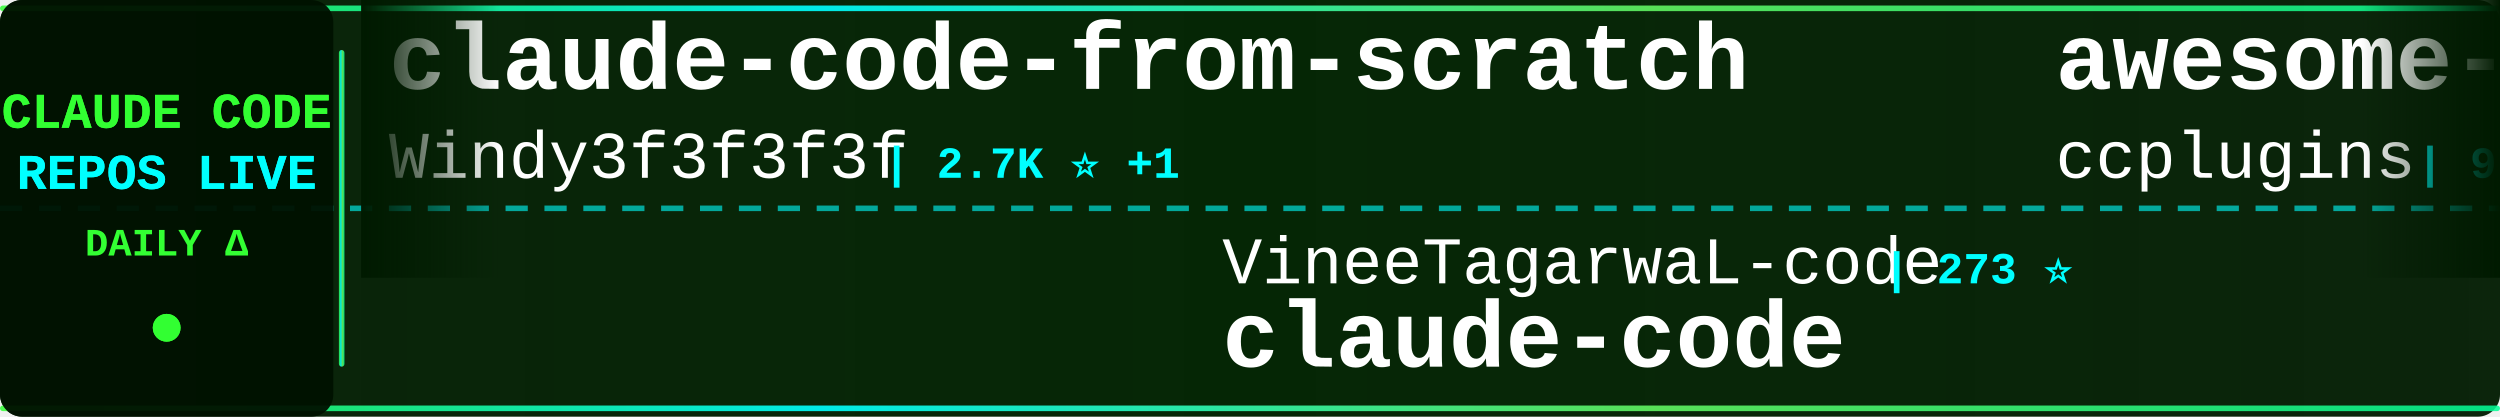
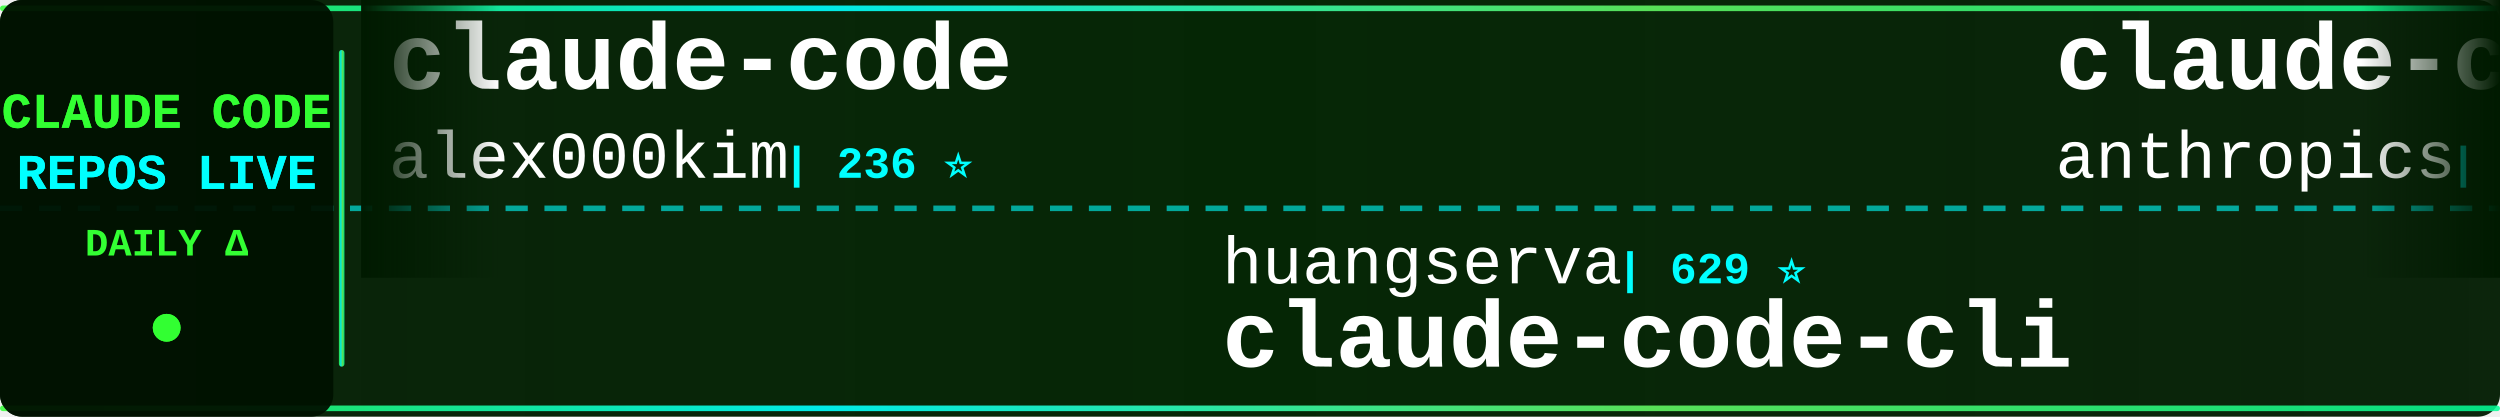
<svg xmlns="http://www.w3.org/2000/svg" width="900" height="150">
  <defs>
    <linearGradient id="tickerBg" x1="0%" y1="0%" x2="100%" y2="0%">
      <stop offset="0%" style="stop-color:#001a00;stop-opacity:0.95" />
      <stop offset="50%" style="stop-color:#002200;stop-opacity:0.98" />
      <stop offset="100%" style="stop-color:#001a00;stop-opacity:0.95" />
    </linearGradient>
    <linearGradient id="borderGrad" x1="0%" y1="0%" x2="100%" y2="0%">
      <stop offset="0%" style="stop-color:#33ff33;stop-opacity:0.85">
        <animate attributeName="stop-opacity" values="0.85;1;0.85" dur="2s" repeatCount="indefinite" />
      </stop>
      <stop offset="33%" style="stop-color:#00ffff;stop-opacity:0.9">
        <animate attributeName="stop-opacity" values="0.9;1;0.9" dur="2.2s" repeatCount="indefinite" />
      </stop>
      <stop offset="66%" style="stop-color:#66ff66;stop-opacity:0.85">
        <animate attributeName="stop-opacity" values="0.85;1;0.85" dur="1.8s" repeatCount="indefinite" />
      </stop>
      <stop offset="100%" style="stop-color:#00ff99;stop-opacity:0.85">
        <animate attributeName="stop-opacity" values="0.85;1;0.85" dur="2s" repeatCount="indefinite" />
      </stop>
    </linearGradient>
    <filter id="textGlow">
      <feGaussianBlur stdDeviation="0.1" result="coloredBlur" />
      <feMerge>
        <feMergeNode in="coloredBlur" />
        <feMergeNode in="SourceGraphic" />
      </feMerge>
    </filter>
    <filter id="metricGlow">
      <feGaussianBlur stdDeviation="0.2" result="coloredBlur" />
      <feMerge>
        <feMergeNode in="coloredBlur" />
        <feMergeNode in="SourceGraphic" />
      </feMerge>
    </filter>
    <linearGradient id="leftFade" x1="0%" y1="0%" x2="100%" y2="0%">
      <stop offset="0%" style="stop-color:#001a00;stop-opacity:1" />
      <stop offset="100%" style="stop-color:#001a00;stop-opacity:0" />
    </linearGradient>
    <linearGradient id="rightFade" x1="0%" y1="0%" x2="100%" y2="0%">
      <stop offset="0%" style="stop-color:#001a00;stop-opacity:0" />
      <stop offset="100%" style="stop-color:#001a00;stop-opacity:1" />
    </linearGradient>
  </defs>
  <rect width="900" height="150" fill="url(#tickerBg)" rx="8" />
  <rect x="0" y="2" width="900" height="2" fill="url(#borderGrad)" rx="1" />
  <rect x="0" y="146" width="900" height="2" fill="url(#borderGrad)" rx="1" />
  <line x1="0" y1="75" x2="900" y2="75" stroke="#00ffff" stroke-width="2" stroke-dasharray="8 6" opacity="0.6" />
  <rect x="0" y="0" width="120" height="150" fill="#001100" opacity="0.95" rx="8" />
  <text x="60" y="46" font-family="'Courier New', monospace" font-size="18" font-weight="bold" fill="#33ff33" text-anchor="middle" filter="url(#textGlow)">
    CLAUDE CODE
  </text>
  <text x="60" y="68" font-family="'Courier New', monospace" font-size="18" font-weight="bold" fill="#00ffff" text-anchor="middle" filter="url(#textGlow)">
    REPOS LIVE
  </text>
  <text x="60" y="92" font-family="'Courier New', monospace" font-size="14" font-weight="bold" fill="#33ff33" text-anchor="middle">
    DAILY Δ
  </text>
  <circle cx="60" cy="118" r="5" fill="#33ff33" filter="url(#metricGlow)">
    <animate attributeName="r" values="4;6;4" dur="1.5s" repeatCount="indefinite" />
    <animate attributeName="opacity" values="0.6;1;0.6" dur="1.5s" repeatCount="indefinite" />
  </circle>
  <rect x="122" y="18" width="2" height="114" fill="url(#borderGrad)" rx="1" />
  <clipPath id="tickerClip">
    <rect x="130" y="0" width="770" height="150" />
  </clipPath>
  <g clip-path="url(#tickerClip)">
    <g id="tickerItems">
      <animateTransform attributeName="transform" attributeType="XML" type="translate" from="0 0" to="-3000 0" dur="54s" repeatCount="indefinite" />
      <g transform="translate(0, 0)">
-         <text x="140" y="32" font-family="'Courier New', monospace" font-size="34" font-weight="bold" fill="#ffffff">claude-code-from-scratch</text>
-         <text x="140" y="64" font-family="'Courier New', monospace" font-size="24" font-weight="normal" fill="#ffffff" opacity="1.0">Windy3f3f3f3f</text>
-         <text x="318" y="64" font-family="'Courier New', monospace" font-size="16" font-weight="bold" fill="#00ffff"> | 2.7K ⭐ +1</text>
+         <text x="140" y="32" font-family="'Courier New', monospace" font-size="34" font-weight="bold" fill="#ffffff">claude-code</text>
+         <text x="140" y="64" font-family="'Courier New', monospace" font-size="24" font-weight="normal" fill="#ffffff" opacity="1.0">alex000kim</text>
+         <text x="282" y="64" font-family="'Courier New', monospace" font-size="16" font-weight="bold" fill="#00ffff"> | 236 ⭐</text>
      </g>
      <g transform="translate(300, 0)">
-         <text x="140" y="102" font-family="'Courier New', monospace" font-size="24" font-weight="normal" fill="#ffffff" opacity="1.0">VineeTagarwaL-code</text>
-         <text x="378" y="102" font-family="'Courier New', monospace" font-size="16" font-weight="bold" fill="#00ffff"> | 273 ⭐</text>
-         <text x="140" y="132" font-family="'Courier New', monospace" font-size="34" font-weight="bold" fill="#ffffff">claude-code</text>
+         <text x="140" y="102" font-family="'Courier New', monospace" font-size="24" font-weight="normal" fill="#ffffff" opacity="1.0">huangserva</text>
+         <text x="282" y="102" font-family="'Courier New', monospace" font-size="16" font-weight="bold" fill="#00ffff"> | 629 ⭐</text>
+         <text x="140" y="132" font-family="'Courier New', monospace" font-size="34" font-weight="bold" fill="#ffffff">claude-code-cli</text>
      </g>
      <g transform="translate(600, 0)">
-         <text x="140" y="32" font-family="'Courier New', monospace" font-size="34" font-weight="bold" fill="#ffffff">awesome-claude-code-plug...</text>
-         <text x="140" y="64" font-family="'Courier New', monospace" font-size="24" font-weight="normal" fill="#ffffff" opacity="1.0">ccplugins</text>
-         <text x="270" y="64" font-family="'Courier New', monospace" font-size="16" font-weight="bold" fill="#00ffff"> | 970 ⭐</text>
+         <text x="140" y="32" font-family="'Courier New', monospace" font-size="34" font-weight="bold" fill="#ffffff">claude-code-base-action</text>
+         <text x="140" y="64" font-family="'Courier New', monospace" font-size="24" font-weight="normal" fill="#ffffff" opacity="1.0">anthropics</text>
+         <text x="282" y="64" font-family="'Courier New', monospace" font-size="16" font-weight="bold" fill="#00ffff"> | 998 ⭐</text>
      </g>
      <g transform="translate(900, 0)">
-         <text x="140" y="102" font-family="'Courier New', monospace" font-size="24" font-weight="normal" fill="#ffffff" opacity="1.0">AICoderTudou</text>
-         <text x="306" y="102" font-family="'Courier New', monospace" font-size="16" font-weight="bold" fill="#00ffff"> | 493 ⭐</text>
-         <text x="140" y="132" font-family="'Courier New', monospace" font-size="34" font-weight="bold" fill="#ffffff">claude-code-tudou</text>
+         <text x="140" y="102" font-family="'Courier New', monospace" font-size="24" font-weight="normal" fill="#ffffff" opacity="1.0">diet103</text>
+         <text x="246" y="102" font-family="'Courier New', monospace" font-size="16" font-weight="bold" fill="#00ffff"> | 10.0K ⭐ -2</text>
+         <text x="140" y="132" font-family="'Courier New', monospace" font-size="34" font-weight="bold" fill="#ffffff">claude-code-infrastructu...</text>
      </g>
      <g transform="translate(1200, 0)">
-         <text x="140" y="32" font-family="'Courier New', monospace" font-size="34" font-weight="bold" fill="#ffffff">Dive-into-Claude-Code</text>
-         <text x="140" y="64" font-family="'Courier New', monospace" font-size="24" font-weight="normal" fill="#ffffff" opacity="1.0">VILA-Lab</text>
-         <text x="258" y="64" font-family="'Courier New', monospace" font-size="16" font-weight="bold" fill="#00ffff"> | 2.2K ⭐</text>
+         <text x="140" y="32" font-family="'Courier New', monospace" font-size="34" font-weight="bold" fill="#ffffff">claude-code-source</text>
+         <text x="140" y="64" font-family="'Courier New', monospace" font-size="24" font-weight="normal" fill="#ffffff" opacity="1.0">JrCx7scC</text>
+         <text x="258" y="64" font-family="'Courier New', monospace" font-size="16" font-weight="bold" fill="#00ffff"> | 376 ⭐</text>
      </g>
      <g transform="translate(1500, 0)">
-         <text x="140" y="102" font-family="'Courier New', monospace" font-size="24" font-weight="normal" fill="#ffffff" opacity="1.0">overwirehq</text>
-         <text x="282" y="102" font-family="'Courier New', monospace" font-size="16" font-weight="bold" fill="#00ffff"> | 2.8K ⭐</text>
-         <text x="140" y="132" font-family="'Courier New', monospace" font-size="34" font-weight="bold" fill="#ffffff">claude-code-telegram</text>
+         <text x="140" y="102" font-family="'Courier New', monospace" font-size="24" font-weight="normal" fill="#ffffff" opacity="1.0">ChinaSiro</text>
+         <text x="270" y="102" font-family="'Courier New', monospace" font-size="16" font-weight="bold" fill="#00ffff"> | 9.7K ⭐</text>
+         <text x="140" y="132" font-family="'Courier New', monospace" font-size="34" font-weight="bold" fill="#ffffff">claude-code-sourcemap</text>
      </g>
      <g transform="translate(1800, 0)">
-         <text x="140" y="32" font-family="'Courier New', monospace" font-size="34" font-weight="bold" fill="#ffffff">claude-code</text>
-         <text x="140" y="64" font-family="'Courier New', monospace" font-size="24" font-weight="normal" fill="#ffffff" opacity="1.0">ochamber</text>
-         <text x="258" y="64" font-family="'Courier New', monospace" font-size="16" font-weight="bold" fill="#00ffff"> | 5 ⭐</text>
+         <text x="140" y="32" font-family="'Courier New', monospace" font-size="34" font-weight="bold" fill="#ffffff">claude-code-reverse</text>
+         <text x="140" y="64" font-family="'Courier New', monospace" font-size="24" font-weight="normal" fill="#ffffff" opacity="1.0">Yuyz0112</text>
+         <text x="258" y="64" font-family="'Courier New', monospace" font-size="16" font-weight="bold" fill="#00ffff"> | 2.4K ⭐</text>
      </g>
      <g transform="translate(2100, 0)">
-         <text x="140" y="102" font-family="'Courier New', monospace" font-size="24" font-weight="normal" fill="#ffffff" opacity="1.0">KPR111</text>
-         <text x="234" y="102" font-family="'Courier New', monospace" font-size="16" font-weight="bold" fill="#00ffff"> | 18 ⭐</text>
-         <text x="140" y="132" font-family="'Courier New', monospace" font-size="34" font-weight="bold" fill="#ffffff">Claude-Code</text>
+         <text x="140" y="102" font-family="'Courier New', monospace" font-size="24" font-weight="normal" fill="#ffffff" opacity="1.0">claude-code-best</text>
+         <text x="354" y="102" font-family="'Courier New', monospace" font-size="16" font-weight="bold" fill="#00ffff"> | 22.8K ⭐ +2</text>
+         <text x="140" y="132" font-family="'Courier New', monospace" font-size="34" font-weight="bold" fill="#ffffff">claude-code</text>
      </g>
      <g transform="translate(2400, 0)">
        <text x="140" y="32" font-family="'Courier New', monospace" font-size="34" font-weight="bold" fill="#ffffff">claude-code-source</text>
-         <text x="140" y="64" font-family="'Courier New', monospace" font-size="24" font-weight="normal" fill="#ffffff" opacity="1.0">AprilNEA</text>
-         <text x="258" y="64" font-family="'Courier New', monospace" font-size="16" font-weight="bold" fill="#00ffff"> | 393 ⭐</text>
+         <text x="140" y="64" font-family="'Courier New', monospace" font-size="24" font-weight="normal" fill="#ffffff" opacity="1.0">hangsman</text>
+         <text x="258" y="64" font-family="'Courier New', monospace" font-size="16" font-weight="bold" fill="#00ffff"> | 797 ⭐</text>
      </g>
      <g transform="translate(2700, 0)">
-         <text x="140" y="102" font-family="'Courier New', monospace" font-size="24" font-weight="normal" fill="#ffffff" opacity="1.0">OrcaWhisper</text>
-         <text x="294" y="102" font-family="'Courier New', monospace" font-size="16" font-weight="bold" fill="#00ffff"> | 102 ⭐</text>
-         <text x="140" y="132" font-family="'Courier New', monospace" font-size="34" font-weight="bold" fill="#ffffff">Claude-Code</text>
+         <text x="140" y="102" font-family="'Courier New', monospace" font-size="24" font-weight="normal" fill="#ffffff" opacity="1.0">daymade</text>
+         <text x="246" y="102" font-family="'Courier New', monospace" font-size="16" font-weight="bold" fill="#00ffff"> | 1.4K ⭐ +1.4K</text>
+         <text x="140" y="132" font-family="'Courier New', monospace" font-size="34" font-weight="bold" fill="#ffffff">claude-code-skills</text>
      </g>
      <g transform="translate(3000, 0)">
-         <text x="140" y="32" font-family="'Courier New', monospace" font-size="34" font-weight="bold" fill="#ffffff">claude-code-from-scratch</text>
-         <text x="140" y="64" font-family="'Courier New', monospace" font-size="24" font-weight="normal" fill="#ffffff" opacity="1.0">Windy3f3f3f3f</text>
-         <text x="318" y="64" font-family="'Courier New', monospace" font-size="16" font-weight="bold" fill="#00ffff"> | 2.7K ⭐ +1</text>
+         <text x="140" y="32" font-family="'Courier New', monospace" font-size="34" font-weight="bold" fill="#ffffff">claude-code</text>
+         <text x="140" y="64" font-family="'Courier New', monospace" font-size="24" font-weight="normal" fill="#ffffff" opacity="1.0">alex000kim</text>
+         <text x="282" y="64" font-family="'Courier New', monospace" font-size="16" font-weight="bold" fill="#00ffff"> | 236 ⭐</text>
      </g>
      <g transform="translate(3300, 0)">
-         <text x="140" y="102" font-family="'Courier New', monospace" font-size="24" font-weight="normal" fill="#ffffff" opacity="1.0">VineeTagarwaL-code</text>
-         <text x="378" y="102" font-family="'Courier New', monospace" font-size="16" font-weight="bold" fill="#00ffff"> | 273 ⭐</text>
-         <text x="140" y="132" font-family="'Courier New', monospace" font-size="34" font-weight="bold" fill="#ffffff">claude-code</text>
+         <text x="140" y="102" font-family="'Courier New', monospace" font-size="24" font-weight="normal" fill="#ffffff" opacity="1.0">huangserva</text>
+         <text x="282" y="102" font-family="'Courier New', monospace" font-size="16" font-weight="bold" fill="#00ffff"> | 629 ⭐</text>
+         <text x="140" y="132" font-family="'Courier New', monospace" font-size="34" font-weight="bold" fill="#ffffff">claude-code-cli</text>
      </g>
      <g transform="translate(3600, 0)">
-         <text x="140" y="32" font-family="'Courier New', monospace" font-size="34" font-weight="bold" fill="#ffffff">awesome-claude-code-plug...</text>
-         <text x="140" y="64" font-family="'Courier New', monospace" font-size="24" font-weight="normal" fill="#ffffff" opacity="1.0">ccplugins</text>
-         <text x="270" y="64" font-family="'Courier New', monospace" font-size="16" font-weight="bold" fill="#00ffff"> | 970 ⭐</text>
+         <text x="140" y="32" font-family="'Courier New', monospace" font-size="34" font-weight="bold" fill="#ffffff">claude-code-base-action</text>
+         <text x="140" y="64" font-family="'Courier New', monospace" font-size="24" font-weight="normal" fill="#ffffff" opacity="1.0">anthropics</text>
+         <text x="282" y="64" font-family="'Courier New', monospace" font-size="16" font-weight="bold" fill="#00ffff"> | 998 ⭐</text>
      </g>
      <g transform="translate(3900, 0)">
-         <text x="140" y="102" font-family="'Courier New', monospace" font-size="24" font-weight="normal" fill="#ffffff" opacity="1.0">AICoderTudou</text>
-         <text x="306" y="102" font-family="'Courier New', monospace" font-size="16" font-weight="bold" fill="#00ffff"> | 493 ⭐</text>
-         <text x="140" y="132" font-family="'Courier New', monospace" font-size="34" font-weight="bold" fill="#ffffff">claude-code-tudou</text>
+         <text x="140" y="102" font-family="'Courier New', monospace" font-size="24" font-weight="normal" fill="#ffffff" opacity="1.0">diet103</text>
+         <text x="246" y="102" font-family="'Courier New', monospace" font-size="16" font-weight="bold" fill="#00ffff"> | 10.0K ⭐ -2</text>
+         <text x="140" y="132" font-family="'Courier New', monospace" font-size="34" font-weight="bold" fill="#ffffff">claude-code-infrastructu...</text>
      </g>
    </g>
  </g>
  <rect x="130" y="0" width="50" height="100" fill="url(#leftFade)" />
  <rect x="850" y="0" width="50" height="100" fill="url(#rightFade)" />
</svg>
